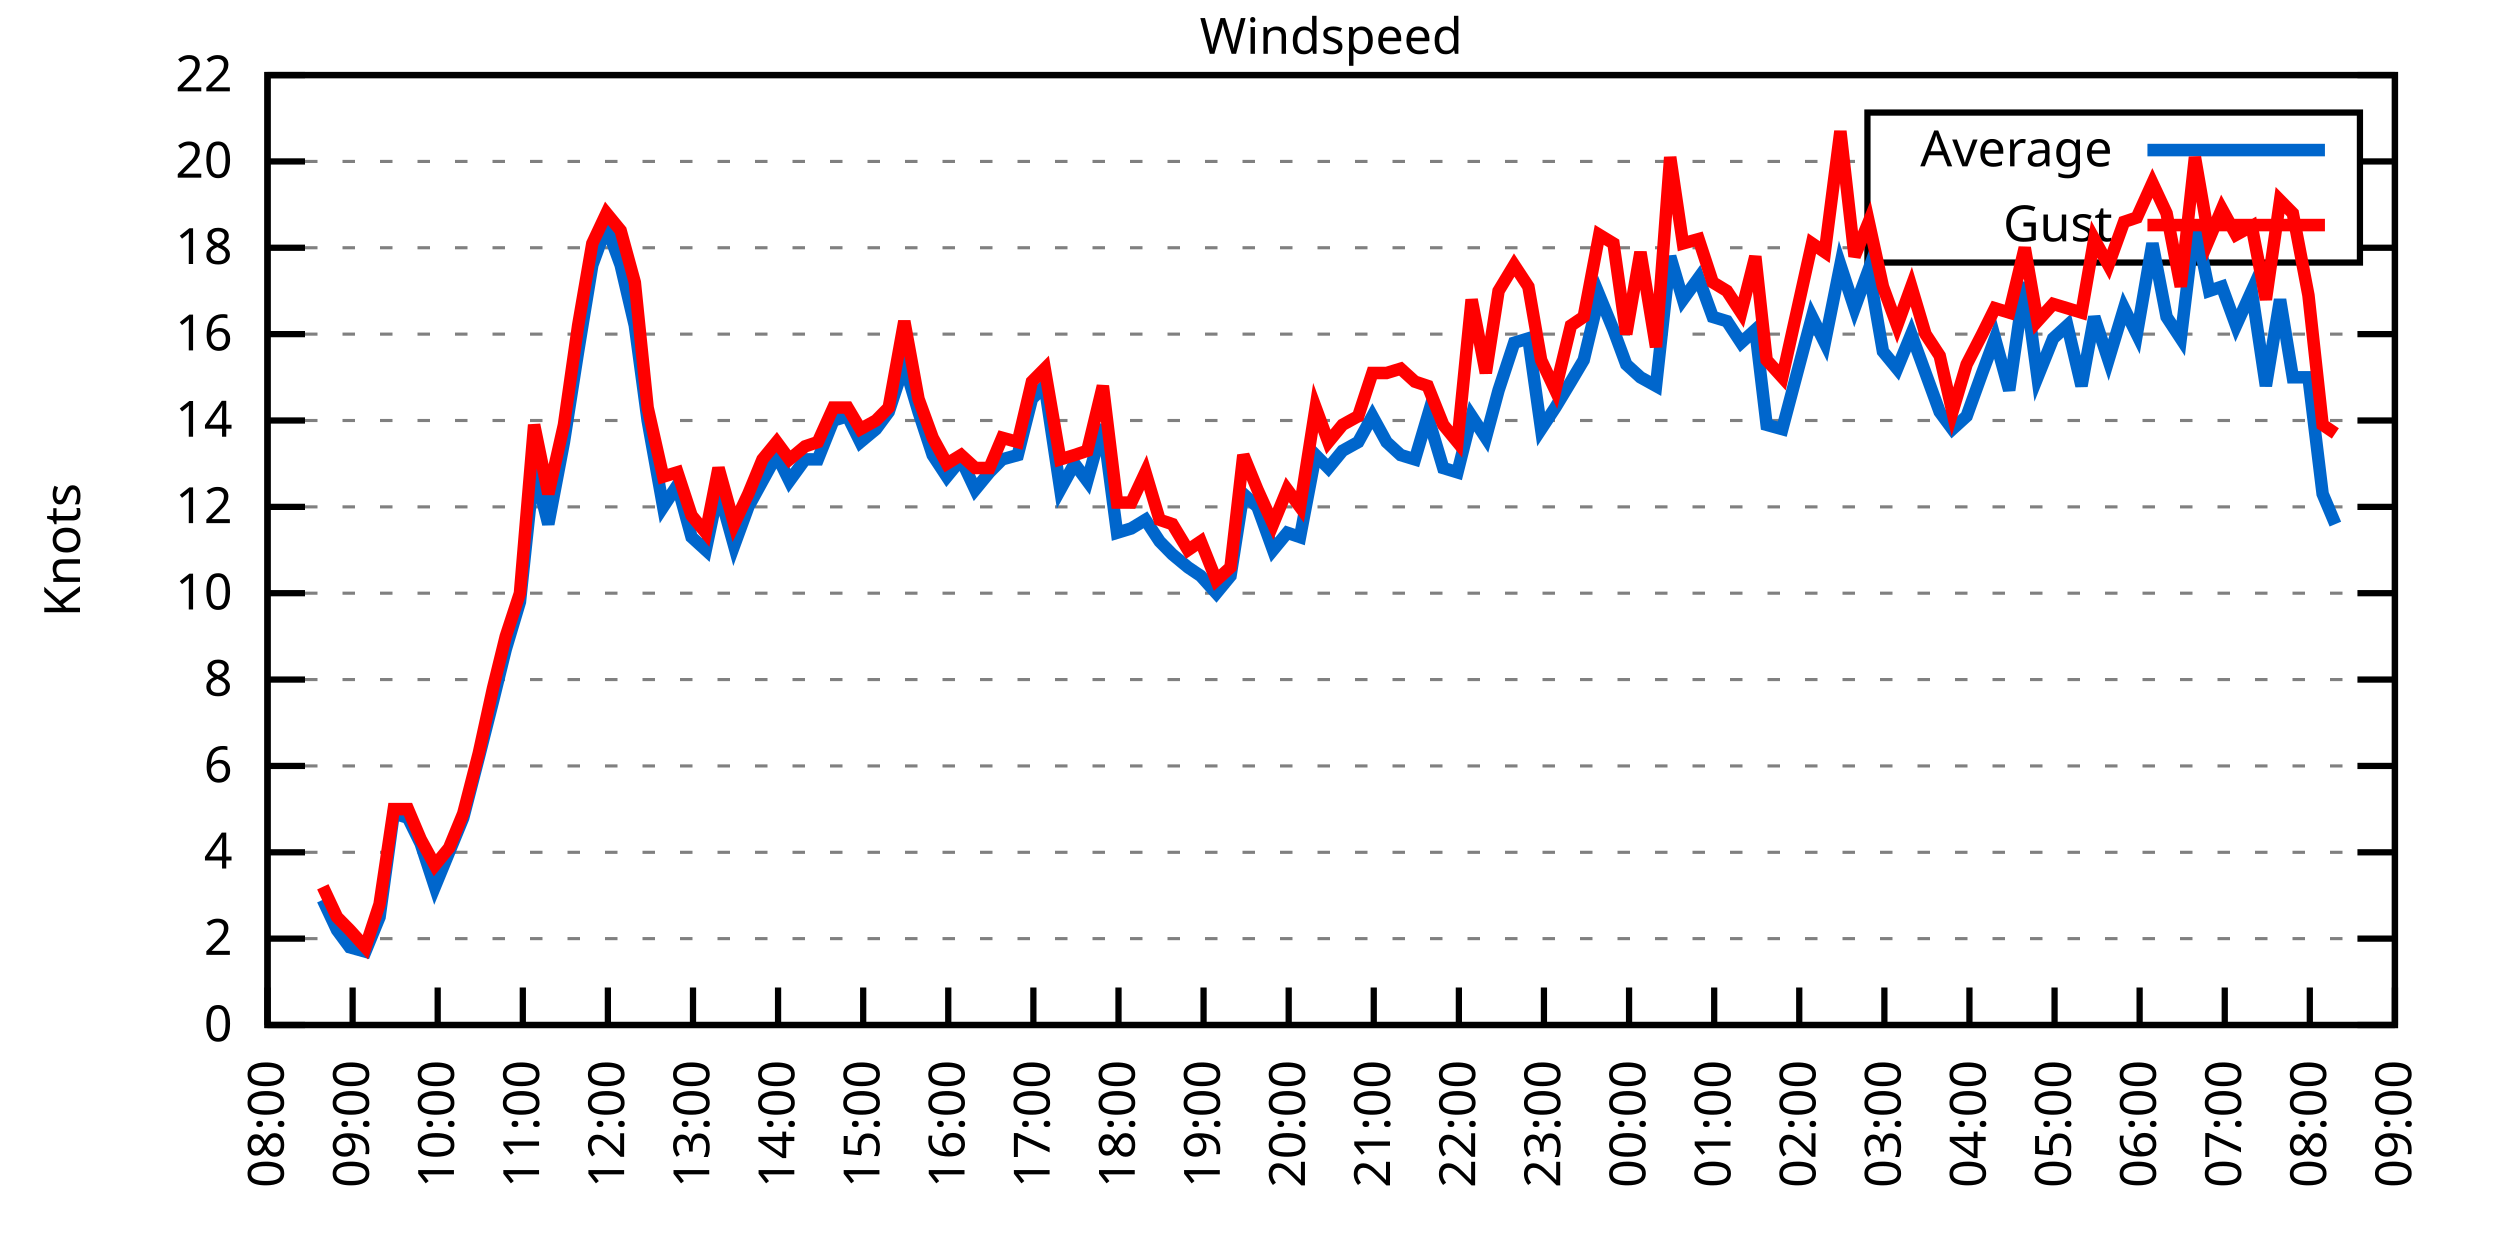
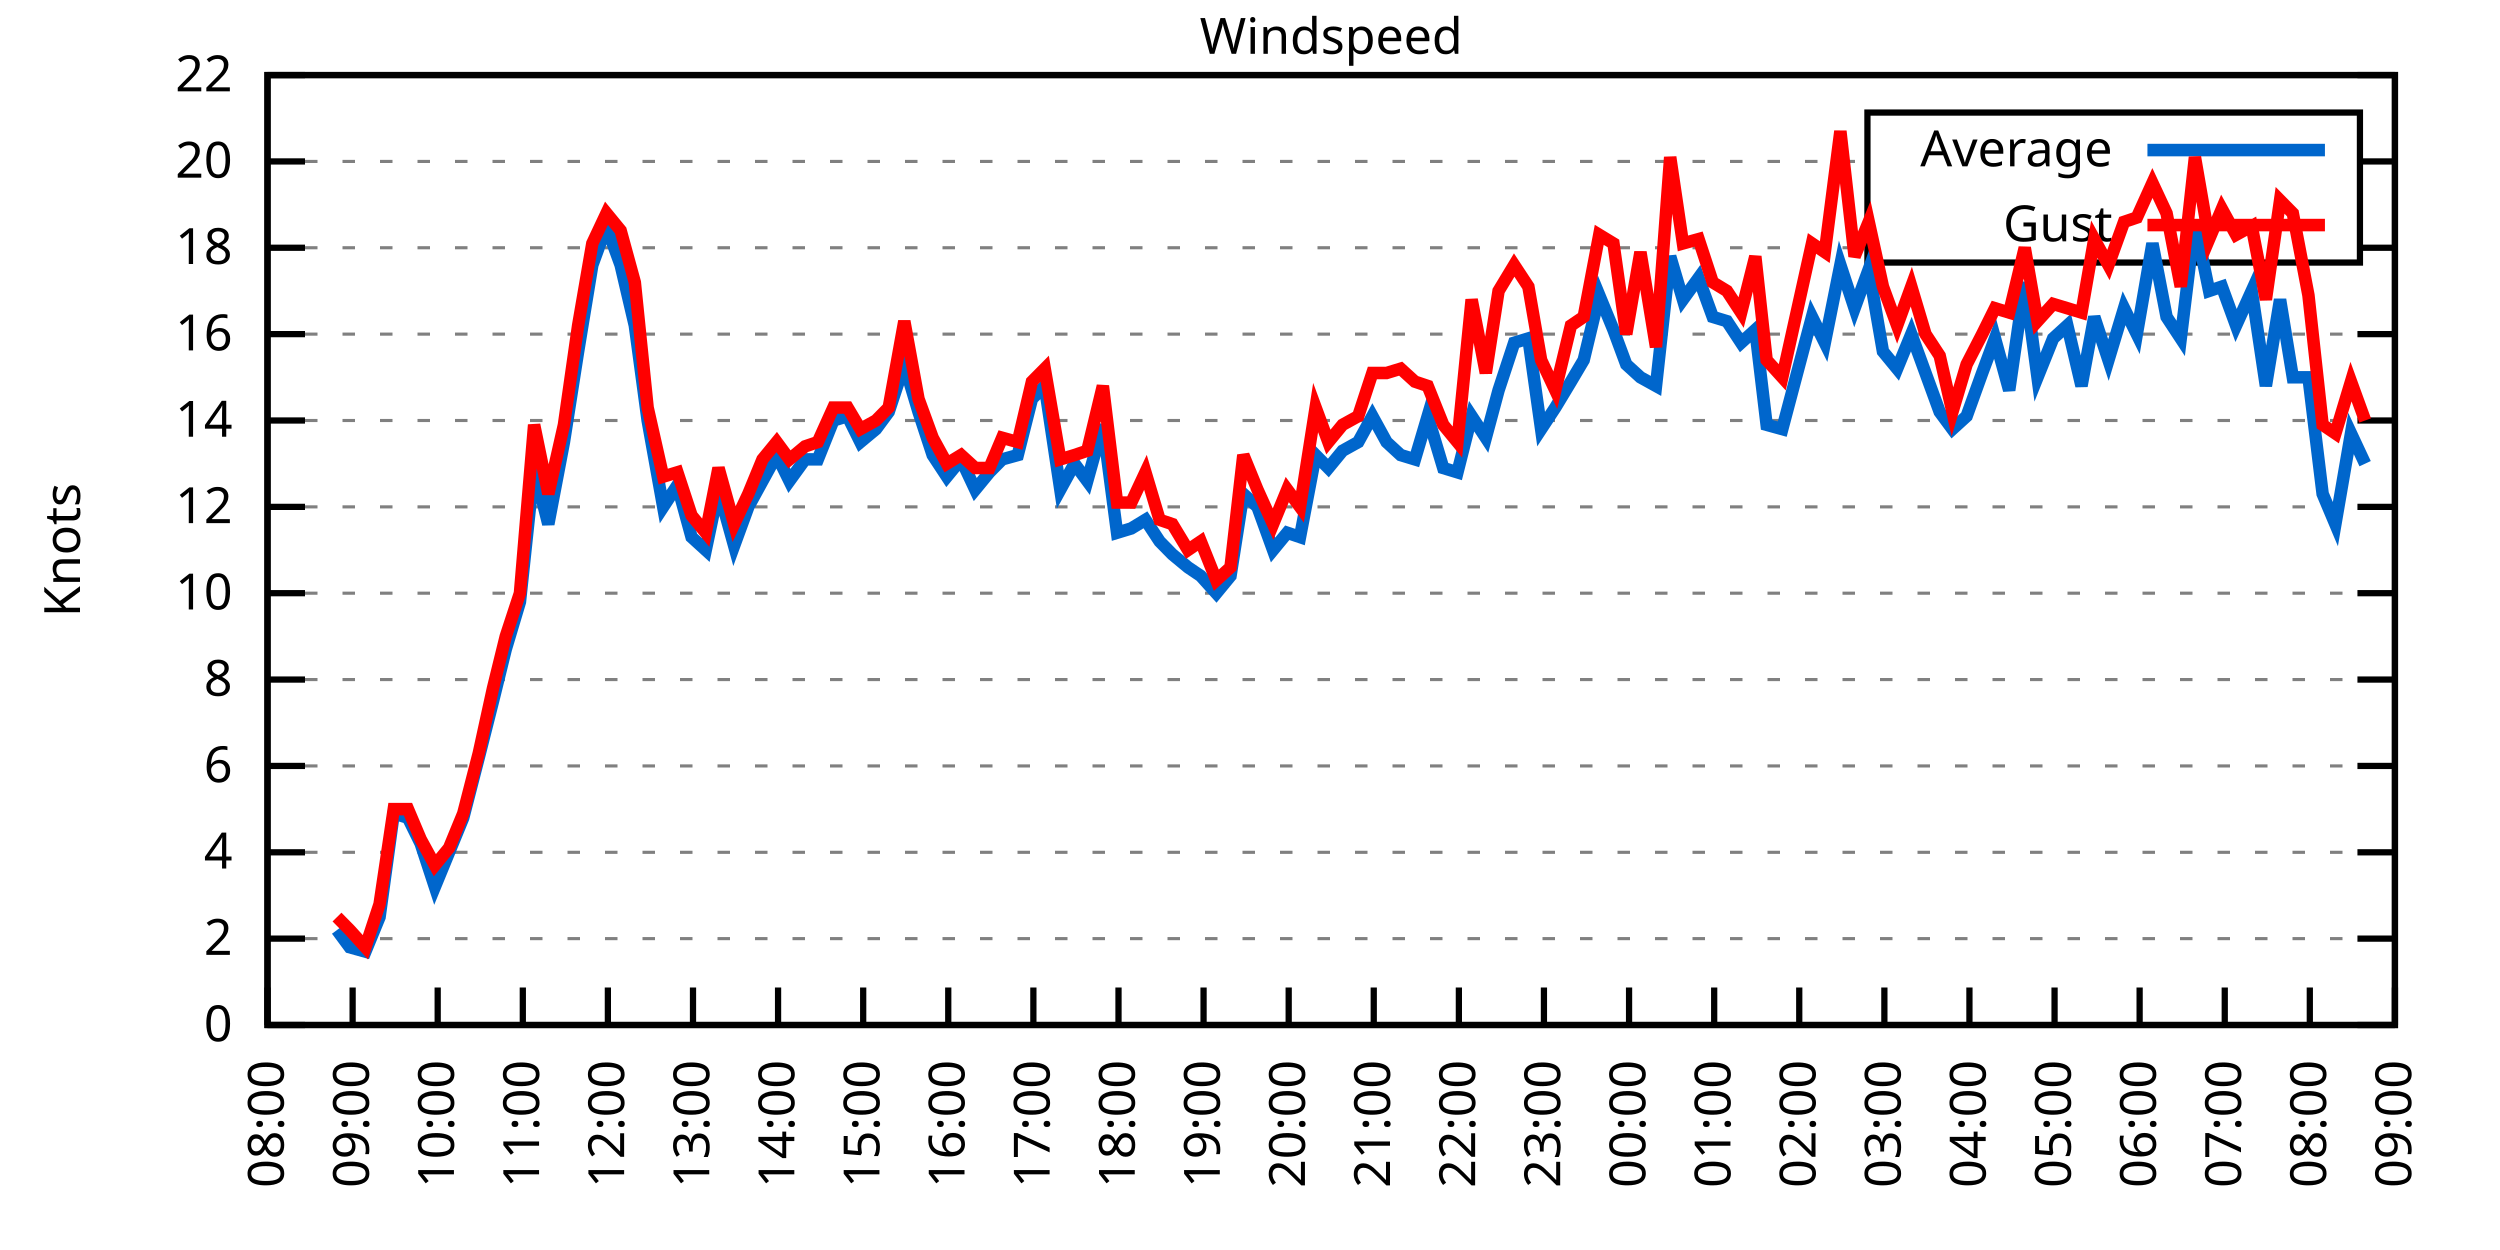
<svg xmlns="http://www.w3.org/2000/svg" xmlns:xlink="http://www.w3.org/1999/xlink" width="400" height="200" viewBox="0 0 400 200">
  <g id="gnuplot_canvas">
    <rect x="0" y="0" width="400" height="200" fill="none" />
    <defs>
      <circle id="gpDot" r="0.5" stroke-width="0.5" stroke="currentColor" />
      <path id="gpPt0" stroke-width="0.333" stroke="currentColor" d="M-1,0 h2 M0,-1 v2" />
      <path id="gpPt1" stroke-width="0.333" stroke="currentColor" d="M-1,-1 L1,1 M1,-1 L-1,1" />
      <path id="gpPt2" stroke-width="0.333" stroke="currentColor" d="M-1,0 L1,0 M0,-1 L0,1 M-1,-1 L1,1 M-1,1 L1,-1" />
      <rect id="gpPt3" stroke-width="0.333" stroke="currentColor" x="-1" y="-1" width="2" height="2" />
      <rect id="gpPt4" stroke-width="0.333" stroke="currentColor" fill="currentColor" x="-1" y="-1" width="2" height="2" />
      <circle id="gpPt5" stroke-width="0.333" stroke="currentColor" cx="0" cy="0" r="1" />
      <use xlink:href="#gpPt5" id="gpPt6" fill="currentColor" stroke="none" />
      <path id="gpPt7" stroke-width="0.333" stroke="currentColor" d="M0,-1.33 L-1.33,0.67 L1.33,0.67 z" />
      <use xlink:href="#gpPt7" id="gpPt8" fill="currentColor" stroke="none" />
      <use xlink:href="#gpPt7" id="gpPt9" stroke="currentColor" transform="rotate(180)" />
      <use xlink:href="#gpPt9" id="gpPt10" fill="currentColor" stroke="none" />
      <use xlink:href="#gpPt3" id="gpPt11" stroke="currentColor" transform="rotate(45)" />
      <use xlink:href="#gpPt11" id="gpPt12" fill="currentColor" stroke="none" />
      <path id="gpPt13" stroke-width="0.333" stroke="currentColor" d="M0,1.330 L1.265,0.411 L0.782,-1.067 L-0.782,-1.076 L-1.265,0.411 z" />
      <use xlink:href="#gpPt13" id="gpPt14" fill="currentColor" stroke="none" />
      <filter id="textbox" filterUnits="objectBoundingBox" x="0" y="0" height="1" width="1">
        <feFlood flood-color="white" flood-opacity="1" result="bgnd" />
        <feComposite in="SourceGraphic" in2="bgnd" operator="atop" />
      </filter>
      <filter id="greybox" filterUnits="objectBoundingBox" x="0" y="0" height="1" width="1">
        <feFlood flood-color="lightgrey" flood-opacity="1" result="grey" />
        <feComposite in="SourceGraphic" in2="grey" operator="atop" />
      </filter>
    </defs>
    <g fill="none" color="white" stroke="currentColor" stroke-width="1.00" stroke-linecap="butt" stroke-linejoin="miter">
</g>
    <g fill="none" color="black" stroke="currentColor" stroke-width="1.00" stroke-linecap="butt" stroke-linejoin="miter">
      <g stroke="none" shape-rendering="crispEdges">
        <polygon fill="rgb(255, 255, 255)" points="42.80,164.00 383.18,164.00 383.18,12.02 42.80,12.02 " />
      </g>
    </g>
    <g fill="none" color="black" stroke="currentColor" stroke-width="1.00" stroke-linecap="butt" stroke-linejoin="miter">
</g>
    <g fill="none" color="black" stroke="black" stroke-width="0.50" stroke-linecap="butt" stroke-linejoin="miter">
</g>
    <g fill="none" color="gray" stroke="currentColor" stroke-width="0.50" stroke-linecap="butt" stroke-linejoin="miter">
      <path stroke="gray" stroke-dasharray="2,4" class="gridline" d="M42.80,164.00 L383.19,164.00  " />
    </g>
    <g fill="none" color="gray" stroke="gray" stroke-width="1.00" stroke-linecap="butt" stroke-linejoin="miter">
</g>
    <g fill="none" color="black" stroke="currentColor" stroke-width="1.00" stroke-linecap="butt" stroke-linejoin="miter">
      <path stroke="black" d="M42.80,164.00 L48.80,164.00 M383.19,164.00 L377.19,164.00  " />
      <g transform="translate(37.20,166.60)" stroke="none" fill="black" font-family="Sans" font-size="8.00" text-anchor="end">
        <text>
          <tspan font-family="Sans"> 0</tspan>
        </text>
      </g>
    </g>
    <g fill="none" color="black" stroke="currentColor" stroke-width="1.00" stroke-linecap="butt" stroke-linejoin="miter">
</g>
    <g fill="none" color="black" stroke="black" stroke-width="0.50" stroke-linecap="butt" stroke-linejoin="miter">
</g>
    <g fill="none" color="gray" stroke="currentColor" stroke-width="0.50" stroke-linecap="butt" stroke-linejoin="miter">
      <path stroke="gray" stroke-dasharray="2,4" class="gridline" d="M42.80,150.18 L383.19,150.18  " />
    </g>
    <g fill="none" color="gray" stroke="gray" stroke-width="1.00" stroke-linecap="butt" stroke-linejoin="miter">
</g>
    <g fill="none" color="black" stroke="currentColor" stroke-width="1.00" stroke-linecap="butt" stroke-linejoin="miter">
      <path stroke="black" d="M42.80,150.18 L48.80,150.18 M383.19,150.18 L377.19,150.18  " />
      <g transform="translate(37.20,152.78)" stroke="none" fill="black" font-family="Sans" font-size="8.00" text-anchor="end">
        <text>
          <tspan font-family="Sans"> 2</tspan>
        </text>
      </g>
    </g>
    <g fill="none" color="black" stroke="currentColor" stroke-width="1.00" stroke-linecap="butt" stroke-linejoin="miter">
</g>
    <g fill="none" color="black" stroke="black" stroke-width="0.50" stroke-linecap="butt" stroke-linejoin="miter">
</g>
    <g fill="none" color="gray" stroke="currentColor" stroke-width="0.50" stroke-linecap="butt" stroke-linejoin="miter">
      <path stroke="gray" stroke-dasharray="2,4" class="gridline" d="M42.80,136.37 L383.19,136.37  " />
    </g>
    <g fill="none" color="gray" stroke="gray" stroke-width="1.00" stroke-linecap="butt" stroke-linejoin="miter">
</g>
    <g fill="none" color="black" stroke="currentColor" stroke-width="1.00" stroke-linecap="butt" stroke-linejoin="miter">
      <path stroke="black" d="M42.80,136.37 L48.80,136.37 M383.19,136.37 L377.19,136.37  " />
      <g transform="translate(37.20,138.97)" stroke="none" fill="black" font-family="Sans" font-size="8.00" text-anchor="end">
        <text>
          <tspan font-family="Sans"> 4</tspan>
        </text>
      </g>
    </g>
    <g fill="none" color="black" stroke="currentColor" stroke-width="1.00" stroke-linecap="butt" stroke-linejoin="miter">
</g>
    <g fill="none" color="black" stroke="black" stroke-width="0.50" stroke-linecap="butt" stroke-linejoin="miter">
</g>
    <g fill="none" color="gray" stroke="currentColor" stroke-width="0.50" stroke-linecap="butt" stroke-linejoin="miter">
      <path stroke="gray" stroke-dasharray="2,4" class="gridline" d="M42.80,122.55 L383.19,122.55  " />
    </g>
    <g fill="none" color="gray" stroke="gray" stroke-width="1.00" stroke-linecap="butt" stroke-linejoin="miter">
</g>
    <g fill="none" color="black" stroke="currentColor" stroke-width="1.00" stroke-linecap="butt" stroke-linejoin="miter">
      <path stroke="black" d="M42.80,122.55 L48.80,122.55 M383.19,122.55 L377.19,122.55  " />
      <g transform="translate(37.20,125.15)" stroke="none" fill="black" font-family="Sans" font-size="8.00" text-anchor="end">
        <text>
          <tspan font-family="Sans"> 6</tspan>
        </text>
      </g>
    </g>
    <g fill="none" color="black" stroke="currentColor" stroke-width="1.00" stroke-linecap="butt" stroke-linejoin="miter">
</g>
    <g fill="none" color="black" stroke="black" stroke-width="0.50" stroke-linecap="butt" stroke-linejoin="miter">
</g>
    <g fill="none" color="gray" stroke="currentColor" stroke-width="0.50" stroke-linecap="butt" stroke-linejoin="miter">
      <path stroke="gray" stroke-dasharray="2,4" class="gridline" d="M42.80,108.73 L383.19,108.73  " />
    </g>
    <g fill="none" color="gray" stroke="gray" stroke-width="1.00" stroke-linecap="butt" stroke-linejoin="miter">
</g>
    <g fill="none" color="black" stroke="currentColor" stroke-width="1.00" stroke-linecap="butt" stroke-linejoin="miter">
      <path stroke="black" d="M42.80,108.73 L48.80,108.73 M383.19,108.73 L377.19,108.73  " />
      <g transform="translate(37.20,111.33)" stroke="none" fill="black" font-family="Sans" font-size="8.00" text-anchor="end">
        <text>
          <tspan font-family="Sans"> 8</tspan>
        </text>
      </g>
    </g>
    <g fill="none" color="black" stroke="currentColor" stroke-width="1.00" stroke-linecap="butt" stroke-linejoin="miter">
</g>
    <g fill="none" color="black" stroke="black" stroke-width="0.50" stroke-linecap="butt" stroke-linejoin="miter">
</g>
    <g fill="none" color="gray" stroke="currentColor" stroke-width="0.50" stroke-linecap="butt" stroke-linejoin="miter">
      <path stroke="gray" stroke-dasharray="2,4" class="gridline" d="M42.80,94.91 L383.19,94.91  " />
    </g>
    <g fill="none" color="gray" stroke="gray" stroke-width="1.00" stroke-linecap="butt" stroke-linejoin="miter">
</g>
    <g fill="none" color="black" stroke="currentColor" stroke-width="1.00" stroke-linecap="butt" stroke-linejoin="miter">
      <path stroke="black" d="M42.80,94.91 L48.80,94.91 M383.19,94.91 L377.19,94.91  " />
      <g transform="translate(37.20,97.51)" stroke="none" fill="black" font-family="Sans" font-size="8.00" text-anchor="end">
        <text>
          <tspan font-family="Sans"> 10</tspan>
        </text>
      </g>
    </g>
    <g fill="none" color="black" stroke="currentColor" stroke-width="1.00" stroke-linecap="butt" stroke-linejoin="miter">
</g>
    <g fill="none" color="black" stroke="black" stroke-width="0.50" stroke-linecap="butt" stroke-linejoin="miter">
</g>
    <g fill="none" color="gray" stroke="currentColor" stroke-width="0.50" stroke-linecap="butt" stroke-linejoin="miter">
      <path stroke="gray" stroke-dasharray="2,4" class="gridline" d="M42.80,81.10 L383.19,81.10  " />
    </g>
    <g fill="none" color="gray" stroke="gray" stroke-width="1.00" stroke-linecap="butt" stroke-linejoin="miter">
</g>
    <g fill="none" color="black" stroke="currentColor" stroke-width="1.00" stroke-linecap="butt" stroke-linejoin="miter">
      <path stroke="black" d="M42.80,81.10 L48.80,81.10 M383.19,81.10 L377.19,81.10  " />
      <g transform="translate(37.20,83.70)" stroke="none" fill="black" font-family="Sans" font-size="8.00" text-anchor="end">
        <text>
          <tspan font-family="Sans"> 12</tspan>
        </text>
      </g>
    </g>
    <g fill="none" color="black" stroke="currentColor" stroke-width="1.00" stroke-linecap="butt" stroke-linejoin="miter">
</g>
    <g fill="none" color="black" stroke="black" stroke-width="0.50" stroke-linecap="butt" stroke-linejoin="miter">
</g>
    <g fill="none" color="gray" stroke="currentColor" stroke-width="0.50" stroke-linecap="butt" stroke-linejoin="miter">
      <path stroke="gray" stroke-dasharray="2,4" class="gridline" d="M42.80,67.28 L383.19,67.28  " />
    </g>
    <g fill="none" color="gray" stroke="gray" stroke-width="1.00" stroke-linecap="butt" stroke-linejoin="miter">
</g>
    <g fill="none" color="black" stroke="currentColor" stroke-width="1.00" stroke-linecap="butt" stroke-linejoin="miter">
      <path stroke="black" d="M42.80,67.28 L48.80,67.28 M383.19,67.28 L377.19,67.28  " />
      <g transform="translate(37.20,69.88)" stroke="none" fill="black" font-family="Sans" font-size="8.00" text-anchor="end">
        <text>
          <tspan font-family="Sans"> 14</tspan>
        </text>
      </g>
    </g>
    <g fill="none" color="black" stroke="currentColor" stroke-width="1.00" stroke-linecap="butt" stroke-linejoin="miter">
</g>
    <g fill="none" color="black" stroke="black" stroke-width="0.50" stroke-linecap="butt" stroke-linejoin="miter">
</g>
    <g fill="none" color="gray" stroke="currentColor" stroke-width="0.50" stroke-linecap="butt" stroke-linejoin="miter">
      <path stroke="gray" stroke-dasharray="2,4" class="gridline" d="M42.80,53.46 L383.19,53.46  " />
    </g>
    <g fill="none" color="gray" stroke="gray" stroke-width="1.00" stroke-linecap="butt" stroke-linejoin="miter">
</g>
    <g fill="none" color="black" stroke="currentColor" stroke-width="1.00" stroke-linecap="butt" stroke-linejoin="miter">
      <path stroke="black" d="M42.80,53.46 L48.80,53.46 M383.19,53.46 L377.19,53.46  " />
      <g transform="translate(37.20,56.06)" stroke="none" fill="black" font-family="Sans" font-size="8.00" text-anchor="end">
        <text>
          <tspan font-family="Sans"> 16</tspan>
        </text>
      </g>
    </g>
    <g fill="none" color="black" stroke="currentColor" stroke-width="1.00" stroke-linecap="butt" stroke-linejoin="miter">
</g>
    <g fill="none" color="black" stroke="black" stroke-width="0.50" stroke-linecap="butt" stroke-linejoin="miter">
</g>
    <g fill="none" color="gray" stroke="currentColor" stroke-width="0.50" stroke-linecap="butt" stroke-linejoin="miter">
      <path stroke="gray" stroke-dasharray="2,4" class="gridline" d="M42.80,39.64 L298.79,39.64 M377.59,39.64 L383.19,39.64  " />
    </g>
    <g fill="none" color="gray" stroke="gray" stroke-width="1.00" stroke-linecap="butt" stroke-linejoin="miter">
</g>
    <g fill="none" color="black" stroke="currentColor" stroke-width="1.00" stroke-linecap="butt" stroke-linejoin="miter">
      <path stroke="black" d="M42.80,39.64 L48.80,39.64 M383.19,39.64 L377.19,39.64  " />
      <g transform="translate(37.20,42.24)" stroke="none" fill="black" font-family="Sans" font-size="8.00" text-anchor="end">
        <text>
          <tspan font-family="Sans"> 18</tspan>
        </text>
      </g>
    </g>
    <g fill="none" color="black" stroke="currentColor" stroke-width="1.00" stroke-linecap="butt" stroke-linejoin="miter">
</g>
    <g fill="none" color="black" stroke="black" stroke-width="0.50" stroke-linecap="butt" stroke-linejoin="miter">
</g>
    <g fill="none" color="gray" stroke="currentColor" stroke-width="0.50" stroke-linecap="butt" stroke-linejoin="miter">
      <path stroke="gray" stroke-dasharray="2,4" class="gridline" d="M42.80,25.83 L298.79,25.83 M377.59,25.83 L383.19,25.83  " />
    </g>
    <g fill="none" color="gray" stroke="gray" stroke-width="1.00" stroke-linecap="butt" stroke-linejoin="miter">
</g>
    <g fill="none" color="black" stroke="currentColor" stroke-width="1.00" stroke-linecap="butt" stroke-linejoin="miter">
      <path stroke="black" d="M42.80,25.83 L48.80,25.83 M383.19,25.83 L377.19,25.83  " />
      <g transform="translate(37.20,28.43)" stroke="none" fill="black" font-family="Sans" font-size="8.00" text-anchor="end">
        <text>
          <tspan font-family="Sans"> 20</tspan>
        </text>
      </g>
    </g>
    <g fill="none" color="black" stroke="currentColor" stroke-width="1.00" stroke-linecap="butt" stroke-linejoin="miter">
</g>
    <g fill="none" color="black" stroke="black" stroke-width="0.50" stroke-linecap="butt" stroke-linejoin="miter">
</g>
    <g fill="none" color="gray" stroke="currentColor" stroke-width="0.50" stroke-linecap="butt" stroke-linejoin="miter">
      <path stroke="gray" stroke-dasharray="2,4" class="gridline" d="M42.80,12.01 L383.19,12.01  " />
    </g>
    <g fill="none" color="gray" stroke="gray" stroke-width="1.00" stroke-linecap="butt" stroke-linejoin="miter">
</g>
    <g fill="none" color="black" stroke="currentColor" stroke-width="1.00" stroke-linecap="butt" stroke-linejoin="miter">
      <path stroke="black" d="M42.80,12.01 L48.80,12.01 M383.19,12.01 L377.19,12.01  " />
      <g transform="translate(37.20,14.61)" stroke="none" fill="black" font-family="Sans" font-size="8.00" text-anchor="end">
        <text>
          <tspan font-family="Sans"> 22</tspan>
        </text>
      </g>
    </g>
    <g fill="none" color="black" stroke="currentColor" stroke-width="1.00" stroke-linecap="butt" stroke-linejoin="miter">
      <path stroke="black" d="M42.80,164.00 L42.80,158.00  " />
      <g transform="translate(45.40,169.60) rotate(270.00)" stroke="none" fill="black" font-family="Sans" font-size="8.00" text-anchor="end">
        <text>
          <tspan font-family="Sans">08:00</tspan>
        </text>
      </g>
    </g>
    <g fill="none" color="black" stroke="currentColor" stroke-width="1.00" stroke-linecap="butt" stroke-linejoin="miter">
      <path stroke="black" d="M56.42,164.00 L56.42,158.00  " />
      <g transform="translate(59.02,169.60) rotate(270.00)" stroke="none" fill="black" font-family="Sans" font-size="8.00" text-anchor="end">
        <text>
          <tspan font-family="Sans">09:00</tspan>
        </text>
      </g>
    </g>
    <g fill="none" color="black" stroke="currentColor" stroke-width="1.00" stroke-linecap="butt" stroke-linejoin="miter">
      <path stroke="black" d="M70.03,164.00 L70.03,158.00  " />
      <g transform="translate(72.63,169.60) rotate(270.00)" stroke="none" fill="black" font-family="Sans" font-size="8.00" text-anchor="end">
        <text>
          <tspan font-family="Sans">10:00</tspan>
        </text>
      </g>
    </g>
    <g fill="none" color="black" stroke="currentColor" stroke-width="1.00" stroke-linecap="butt" stroke-linejoin="miter">
      <path stroke="black" d="M83.65,164.00 L83.65,158.00  " />
      <g transform="translate(86.25,169.60) rotate(270.00)" stroke="none" fill="black" font-family="Sans" font-size="8.00" text-anchor="end">
        <text>
          <tspan font-family="Sans">11:00</tspan>
        </text>
      </g>
    </g>
    <g fill="none" color="black" stroke="currentColor" stroke-width="1.00" stroke-linecap="butt" stroke-linejoin="miter">
      <path stroke="black" d="M97.26,164.00 L97.26,158.00  " />
      <g transform="translate(99.86,169.60) rotate(270.00)" stroke="none" fill="black" font-family="Sans" font-size="8.00" text-anchor="end">
        <text>
          <tspan font-family="Sans">12:00</tspan>
        </text>
      </g>
    </g>
    <g fill="none" color="black" stroke="currentColor" stroke-width="1.00" stroke-linecap="butt" stroke-linejoin="miter">
      <path stroke="black" d="M110.88,164.00 L110.88,158.00  " />
      <g transform="translate(113.48,169.60) rotate(270.00)" stroke="none" fill="black" font-family="Sans" font-size="8.00" text-anchor="end">
        <text>
          <tspan font-family="Sans">13:00</tspan>
        </text>
      </g>
    </g>
    <g fill="none" color="black" stroke="currentColor" stroke-width="1.00" stroke-linecap="butt" stroke-linejoin="miter">
      <path stroke="black" d="M124.49,164.00 L124.49,158.00  " />
      <g transform="translate(127.09,169.60) rotate(270.00)" stroke="none" fill="black" font-family="Sans" font-size="8.00" text-anchor="end">
        <text>
          <tspan font-family="Sans">14:00</tspan>
        </text>
      </g>
    </g>
    <g fill="none" color="black" stroke="currentColor" stroke-width="1.00" stroke-linecap="butt" stroke-linejoin="miter">
      <path stroke="black" d="M138.11,164.00 L138.11,158.00  " />
      <g transform="translate(140.71,169.60) rotate(270.00)" stroke="none" fill="black" font-family="Sans" font-size="8.00" text-anchor="end">
        <text>
          <tspan font-family="Sans">15:00</tspan>
        </text>
      </g>
    </g>
    <g fill="none" color="black" stroke="currentColor" stroke-width="1.00" stroke-linecap="butt" stroke-linejoin="miter">
      <path stroke="black" d="M151.72,164.00 L151.72,158.00  " />
      <g transform="translate(154.32,169.60) rotate(270.00)" stroke="none" fill="black" font-family="Sans" font-size="8.00" text-anchor="end">
        <text>
          <tspan font-family="Sans">16:00</tspan>
        </text>
      </g>
    </g>
    <g fill="none" color="black" stroke="currentColor" stroke-width="1.00" stroke-linecap="butt" stroke-linejoin="miter">
      <path stroke="black" d="M165.34,164.00 L165.34,158.00  " />
      <g transform="translate(167.94,169.60) rotate(270.00)" stroke="none" fill="black" font-family="Sans" font-size="8.00" text-anchor="end">
        <text>
          <tspan font-family="Sans">17:00</tspan>
        </text>
      </g>
    </g>
    <g fill="none" color="black" stroke="currentColor" stroke-width="1.00" stroke-linecap="butt" stroke-linejoin="miter">
      <path stroke="black" d="M178.96,164.00 L178.96,158.00  " />
      <g transform="translate(181.56,169.60) rotate(270.00)" stroke="none" fill="black" font-family="Sans" font-size="8.00" text-anchor="end">
        <text>
          <tspan font-family="Sans">18:00</tspan>
        </text>
      </g>
    </g>
    <g fill="none" color="black" stroke="currentColor" stroke-width="1.00" stroke-linecap="butt" stroke-linejoin="miter">
      <path stroke="black" d="M192.57,164.00 L192.57,158.00  " />
      <g transform="translate(195.17,169.60) rotate(270.00)" stroke="none" fill="black" font-family="Sans" font-size="8.00" text-anchor="end">
        <text>
          <tspan font-family="Sans">19:00</tspan>
        </text>
      </g>
    </g>
    <g fill="none" color="black" stroke="currentColor" stroke-width="1.00" stroke-linecap="butt" stroke-linejoin="miter">
      <path stroke="black" d="M206.19,164.00 L206.19,158.00  " />
      <g transform="translate(208.79,169.60) rotate(270.00)" stroke="none" fill="black" font-family="Sans" font-size="8.00" text-anchor="end">
        <text>
          <tspan font-family="Sans">20:00</tspan>
        </text>
      </g>
    </g>
    <g fill="none" color="black" stroke="currentColor" stroke-width="1.00" stroke-linecap="butt" stroke-linejoin="miter">
      <path stroke="black" d="M219.80,164.00 L219.80,158.00  " />
      <g transform="translate(222.40,169.60) rotate(270.00)" stroke="none" fill="black" font-family="Sans" font-size="8.00" text-anchor="end">
        <text>
          <tspan font-family="Sans">21:00</tspan>
        </text>
      </g>
    </g>
    <g fill="none" color="black" stroke="currentColor" stroke-width="1.00" stroke-linecap="butt" stroke-linejoin="miter">
      <path stroke="black" d="M233.42,164.00 L233.42,158.00  " />
      <g transform="translate(236.02,169.60) rotate(270.00)" stroke="none" fill="black" font-family="Sans" font-size="8.00" text-anchor="end">
        <text>
          <tspan font-family="Sans">22:00</tspan>
        </text>
      </g>
    </g>
    <g fill="none" color="black" stroke="currentColor" stroke-width="1.00" stroke-linecap="butt" stroke-linejoin="miter">
      <path stroke="black" d="M247.03,164.00 L247.03,158.00  " />
      <g transform="translate(249.63,169.60) rotate(270.00)" stroke="none" fill="black" font-family="Sans" font-size="8.00" text-anchor="end">
        <text>
          <tspan font-family="Sans">23:00</tspan>
        </text>
      </g>
    </g>
    <g fill="none" color="black" stroke="currentColor" stroke-width="1.00" stroke-linecap="butt" stroke-linejoin="miter">
      <path stroke="black" d="M260.65,164.00 L260.65,158.00  " />
      <g transform="translate(263.25,169.60) rotate(270.00)" stroke="none" fill="black" font-family="Sans" font-size="8.00" text-anchor="end">
        <text>
          <tspan font-family="Sans">00:00</tspan>
        </text>
      </g>
    </g>
    <g fill="none" color="black" stroke="currentColor" stroke-width="1.00" stroke-linecap="butt" stroke-linejoin="miter">
      <path stroke="black" d="M274.27,164.00 L274.27,158.00  " />
      <g transform="translate(276.87,169.60) rotate(270.00)" stroke="none" fill="black" font-family="Sans" font-size="8.00" text-anchor="end">
        <text>
          <tspan font-family="Sans">01:00</tspan>
        </text>
      </g>
    </g>
    <g fill="none" color="black" stroke="currentColor" stroke-width="1.00" stroke-linecap="butt" stroke-linejoin="miter">
      <path stroke="black" d="M287.88,164.00 L287.88,158.00  " />
      <g transform="translate(290.48,169.60) rotate(270.00)" stroke="none" fill="black" font-family="Sans" font-size="8.00" text-anchor="end">
        <text>
          <tspan font-family="Sans">02:00</tspan>
        </text>
      </g>
    </g>
    <g fill="none" color="black" stroke="currentColor" stroke-width="1.00" stroke-linecap="butt" stroke-linejoin="miter">
      <path stroke="black" d="M301.50,164.00 L301.50,158.00  " />
      <g transform="translate(304.10,169.60) rotate(270.00)" stroke="none" fill="black" font-family="Sans" font-size="8.00" text-anchor="end">
        <text>
          <tspan font-family="Sans">03:00</tspan>
        </text>
      </g>
    </g>
    <g fill="none" color="black" stroke="currentColor" stroke-width="1.00" stroke-linecap="butt" stroke-linejoin="miter">
      <path stroke="black" d="M315.11,164.00 L315.11,158.00  " />
      <g transform="translate(317.71,169.60) rotate(270.00)" stroke="none" fill="black" font-family="Sans" font-size="8.00" text-anchor="end">
        <text>
          <tspan font-family="Sans">04:00</tspan>
        </text>
      </g>
    </g>
    <g fill="none" color="black" stroke="currentColor" stroke-width="1.00" stroke-linecap="butt" stroke-linejoin="miter">
      <path stroke="black" d="M328.73,164.00 L328.73,158.00  " />
      <g transform="translate(331.33,169.60) rotate(270.00)" stroke="none" fill="black" font-family="Sans" font-size="8.00" text-anchor="end">
        <text>
          <tspan font-family="Sans">05:00</tspan>
        </text>
      </g>
    </g>
    <g fill="none" color="black" stroke="currentColor" stroke-width="1.00" stroke-linecap="butt" stroke-linejoin="miter">
      <path stroke="black" d="M342.34,164.00 L342.34,158.00  " />
      <g transform="translate(344.94,169.60) rotate(270.00)" stroke="none" fill="black" font-family="Sans" font-size="8.00" text-anchor="end">
        <text>
          <tspan font-family="Sans">06:00</tspan>
        </text>
      </g>
    </g>
    <g fill="none" color="black" stroke="currentColor" stroke-width="1.00" stroke-linecap="butt" stroke-linejoin="miter">
      <path stroke="black" d="M355.96,164.00 L355.96,158.00  " />
      <g transform="translate(358.56,169.60) rotate(270.00)" stroke="none" fill="black" font-family="Sans" font-size="8.00" text-anchor="end">
        <text>
          <tspan font-family="Sans">07:00</tspan>
        </text>
      </g>
    </g>
    <g fill="none" color="black" stroke="currentColor" stroke-width="1.00" stroke-linecap="butt" stroke-linejoin="miter">
      <path stroke="black" d="M369.57,164.00 L369.57,158.00  " />
      <g transform="translate(372.17,169.60) rotate(270.00)" stroke="none" fill="black" font-family="Sans" font-size="8.00" text-anchor="end">
        <text>
          <tspan font-family="Sans">08:00</tspan>
        </text>
      </g>
    </g>
    <g fill="none" color="black" stroke="currentColor" stroke-width="1.00" stroke-linecap="butt" stroke-linejoin="miter">
      <path stroke="black" d="M383.19,164.00 L383.19,158.00  " />
      <g transform="translate(385.79,169.60) rotate(270.00)" stroke="none" fill="black" font-family="Sans" font-size="8.00" text-anchor="end">
        <text>
          <tspan font-family="Sans">09:00</tspan>
        </text>
      </g>
    </g>
    <g fill="none" color="black" stroke="currentColor" stroke-width="1.00" stroke-linecap="butt" stroke-linejoin="miter">
</g>
    <g fill="none" color="black" stroke="currentColor" stroke-width="1.00" stroke-linecap="butt" stroke-linejoin="miter">
      <path stroke="black" d="M42.80,12.01 L42.80,164.00 L383.19,164.00 L383.19,12.01 L42.80,12.01 Z  " />
    </g>
    <g fill="none" color="black" stroke="currentColor" stroke-width="1.00" stroke-linecap="butt" stroke-linejoin="miter">
</g>
    <g fill="none" color="black" stroke="currentColor" stroke-width="1.00" stroke-linecap="butt" stroke-linejoin="miter">
      <path stroke="black" d="M298.79,42.01 L298.79,18.01 L377.59,18.01 L377.59,42.01 L298.79,42.01 Z  " />
    </g>
    <g id="Windspeed_plot_1">
      <g fill="none" color="white" stroke="black" stroke-width="2.00" stroke-linecap="butt" stroke-linejoin="miter">
</g>
      <g fill="none" color="black" stroke="currentColor" stroke-width="2.00" stroke-linecap="butt" stroke-linejoin="miter">
        <g transform="translate(337.99,26.61)" stroke="none" fill="black" font-family="Sans" font-size="8.00" text-anchor="end">
          <text>
            <tspan font-family="Sans">Average</tspan>
          </text>
        </g>
      </g>
      <g fill="none" color="black" stroke="currentColor" stroke-width="2.00" stroke-linecap="butt" stroke-linejoin="miter">
-         <path stroke="rgb(  0, 102, 204)" d="M343.59,24.01 L371.99,24.01 M51.65,143.96 L53.92,148.80 L55.96,151.56 L58.46,152.26 L60.73,146.73 L63.00,130.15   L65.27,130.84 L67.31,134.98 L69.58,141.89 L71.85,136.37 L74.12,130.84 L76.61,121.17 L78.88,112.19 L80.92,103.89   L83.19,96.30 L85.46,74.88 L87.73,83.86 L90.23,70.73 L92.50,56.23 L94.77,42.41 L97.04,36.19 L99.30,42.41   L101.57,52.08 L103.62,67.28 L106.11,81.10 L108.38,77.64 L110.65,85.93 L112.92,88.00 L114.96,78.33 L117.46,87.31   L119.73,81.10 L122.00,76.95 L124.27,72.81 L126.31,76.95 L128.81,73.50 L130.85,73.50 L133.34,67.28 L135.61,66.59   L137.66,70.73 L140.15,68.66 L142.19,65.90 L144.69,58.30 L146.96,65.90 L149.23,72.81 L151.50,76.26 L153.77,73.50   L156.04,78.33 L158.31,75.57 L160.35,73.50 L162.84,72.81 L165.11,63.82 L167.16,61.75 L169.65,78.33 L171.92,74.19   L173.96,76.95 L176.46,67.97 L178.73,85.24 L181.00,84.55 L183.27,83.17 L185.54,86.62 L187.58,88.70 L190.08,90.77   L192.12,92.15 L194.61,94.91 L196.88,92.15 L198.93,79.02 L201.19,81.10 L203.69,88.00 L205.96,85.24 L208.00,85.93   L210.50,72.81 L212.54,74.88 L214.81,72.12 L217.31,70.73 L219.58,66.59 L221.85,70.73 L224.11,72.81 L226.38,73.50   L228.43,66.59 L230.92,74.88 L233.19,75.57 L235.46,66.59 L237.73,70.04 L239.77,62.44 L242.27,54.84 L244.54,54.15   L246.58,68.66 L248.85,65.21 L251.35,61.06 L253.39,57.61 L255.88,47.24 L258.15,52.77 L260.20,58.30 L262.47,60.37   L264.96,61.75 L267.23,41.03 L269.27,47.93 L271.77,44.48 L274.04,50.70 L276.31,51.39 L278.58,54.84 L280.85,52.77   L282.66,67.97 L285.16,68.66 L289.92,50.70 L291.97,54.84 L294.46,42.41 L296.73,49.32 L299.00,43.10 L301.27,56.23   L303.54,58.99 L305.81,53.46 L308.08,59.68 L310.35,65.90 L312.39,68.66 L314.66,66.59 L317.15,59.68 L319.20,54.15   L321.47,62.44 L323.96,45.17 L326.00,60.37 L328.50,54.15 L330.77,52.08 L333.04,61.75 L335.08,50.70 L337.35,57.61   L339.85,49.32 L341.89,53.46 L344.39,38.95 L346.65,50.70 L348.92,54.15 L351.19,35.50 L353.46,46.55 L355.50,45.86   L357.77,52.08 L360.27,46.55 L362.54,61.75 L364.81,47.93 L366.85,60.37 L369.35,60.37 L371.62,79.02 L373.66,83.86    " />
+         <path stroke="rgb(  0, 102, 204)" d="M343.59,24.01 L371.99,24.01 M53.92,148.80 L55.96,151.56 L58.46,152.26 L60.73,146.73 L63.00,130.15 L65.27,130.84   L67.31,134.98 L69.58,141.89 L71.85,136.37 L74.12,130.84 L76.61,121.17 L78.88,112.19 L80.92,103.89 L83.19,96.30   L85.46,74.88 L87.73,83.86 L90.23,70.73 L92.50,56.23 L94.77,42.41 L97.04,36.19 L99.30,42.41 L101.57,52.08   L103.62,67.28 L106.11,81.10 L108.38,77.64 L110.65,85.93 L112.92,88.00 L114.96,78.33 L117.46,87.31 L119.73,81.10   L122.00,76.95 L124.27,72.81 L126.31,76.95 L128.81,73.50 L130.85,73.50 L133.34,67.28 L135.61,66.59 L137.66,70.73   L140.15,68.66 L142.19,65.90 L144.69,58.30 L146.96,65.90 L149.23,72.81 L151.50,76.26 L153.77,73.50 L156.04,78.33   L158.31,75.57 L160.35,73.50 L162.84,72.81 L165.11,63.82 L167.16,61.75 L169.65,78.33 L171.92,74.19 L173.96,76.95   L176.46,67.97 L178.73,85.24 L181.00,84.55 L183.27,83.17 L185.54,86.62 L187.58,88.70 L190.08,90.77 L192.12,92.15   L194.61,94.91 L196.88,92.15 L198.93,79.02 L201.19,81.10 L203.69,88.00 L205.96,85.24 L208.00,85.93 L210.50,72.81   L212.54,74.88 L214.81,72.12 L217.31,70.73 L219.58,66.59 L221.85,70.73 L224.11,72.81 L226.38,73.50 L228.43,66.59   L230.92,74.88 L233.19,75.57 L235.46,66.59 L237.73,70.04 L239.77,62.44 L242.27,54.84 L244.54,54.15 L246.58,68.66   L248.85,65.21 L251.35,61.06 L253.39,57.61 L255.88,47.24 L258.15,52.77 L260.20,58.30 L262.47,60.37 L264.96,61.75   L267.23,41.03 L269.27,47.93 L271.77,44.48 L274.04,50.70 L276.31,51.39 L278.58,54.84 L280.85,52.77 L282.66,67.97   L285.16,68.66 L289.92,50.70 L291.97,54.84 L294.46,42.41 L296.73,49.32 L299.00,43.10 L301.27,56.23 L303.54,58.99   L305.81,53.46 L308.08,59.68 L310.35,65.90 L312.39,68.66 L314.66,66.59 L317.15,59.68 L319.20,54.15 L321.47,62.44   L323.96,45.17 L326.00,60.37 L328.50,54.15 L330.77,52.08 L333.04,61.75 L335.08,50.70 L337.35,57.61 L339.85,49.32   L341.89,53.46 L344.39,38.95 L346.65,50.70 L348.92,54.15 L351.19,35.50 L353.46,46.55 L355.50,45.86 L357.77,52.08   L360.27,46.55 L362.54,61.75 L364.81,47.93 L366.85,60.37 L369.35,60.37 L371.62,79.02 L373.66,83.86 L376.16,69.35   L378.42,74.19  " />
      </g>
    </g>
    <g id="Windspeed_plot_2">
      <g fill="none" color="black" stroke="currentColor" stroke-width="2.00" stroke-linecap="butt" stroke-linejoin="miter">
        <g transform="translate(337.99,38.61)" stroke="none" fill="black" font-family="Sans" font-size="8.00" text-anchor="end">
          <text>
            <tspan font-family="Sans">Gust</tspan>
          </text>
        </g>
      </g>
      <g fill="none" color="black" stroke="currentColor" stroke-width="2.00" stroke-linecap="butt" stroke-linejoin="miter">
-         <path stroke="rgb(255,   0,   0)" d="M343.59,36.01 L371.99,36.01 M51.65,141.89 L53.92,146.73 L55.96,148.80 L58.46,151.56 L60.73,144.66 L63.00,129.46   L65.27,129.46 L67.31,134.29 L69.58,138.44 L71.85,135.67 L74.12,130.15 L76.61,120.48 L78.88,110.11 L80.92,101.82   L83.19,94.91 L85.46,67.97 L87.73,79.02 L90.23,67.97 L92.50,52.08 L94.77,38.95 L97.04,34.12 L99.30,36.88   L101.57,45.17 L103.62,65.21 L106.11,76.26 L108.38,75.57 L110.65,82.48 L112.92,85.24 L114.96,74.88 L117.46,83.86   L119.73,79.02 L122.00,73.50 L124.27,70.73 L126.31,73.50 L128.81,71.42 L130.85,70.73 L133.34,65.21 L135.61,65.21   L137.66,68.66 L140.15,67.28 L142.19,65.21 L144.69,51.39 L146.96,63.82 L149.23,70.04 L151.50,74.19 L153.77,72.81   L156.04,74.88 L158.31,74.88 L160.35,70.04 L162.84,70.73 L165.11,61.06 L167.16,58.99 L169.65,73.50 L171.92,72.81   L173.96,72.12 L176.46,61.75 L178.73,80.41 L181.00,80.41 L183.27,75.57 L185.54,83.17 L187.58,83.86 L190.08,88.00   L192.12,86.62 L194.61,92.84 L196.88,90.77 L198.93,72.81 L201.19,78.33 L203.69,83.86 L205.96,78.33 L208.00,81.10   L210.50,65.21 L212.54,70.73 L214.81,67.97 L217.31,66.59 L219.58,59.68 L221.85,59.68 L224.11,58.99 L226.38,61.06   L228.43,61.75 L230.92,67.97 L233.19,70.73 L235.46,47.93 L237.73,59.68 L239.77,46.55 L242.27,42.41 L244.54,45.86   L246.58,57.61 L248.85,62.44 L251.35,52.08 L253.39,50.70 L255.88,37.57 L258.15,38.95 L260.20,53.46 L262.47,40.34   L264.96,55.53 L267.23,25.14 L269.27,38.95 L271.77,38.26 L274.04,45.17 L276.31,46.55 L278.58,50.01 L280.85,41.03   L282.66,57.61 L285.16,60.37 L289.92,38.95 L291.97,40.34 L294.46,20.99 L296.73,41.03 L299.00,35.50 L301.27,45.86   L303.54,52.08 L305.81,45.86 L308.08,53.46 L310.35,56.92 L312.39,65.90 L314.66,58.30 L317.15,53.46 L319.20,49.32   L321.47,50.01 L323.96,39.64 L326.00,51.39 L328.50,48.63 L330.77,49.32 L333.04,50.01 L335.08,38.26 L337.35,42.41   L339.85,35.50 L341.89,34.81 L344.39,29.28 L346.65,34.12 L348.92,45.86 L351.19,25.14 L353.46,38.26 L355.50,33.43   L357.77,37.57 L360.27,36.19 L362.54,47.93 L364.81,32.05 L366.85,34.12 L369.35,47.24 L371.62,67.97 L373.66,69.35    " />
+         <path stroke="rgb(255,   0,   0)" d="M343.59,36.01 L371.99,36.01 M53.92,146.73 L55.96,148.80 L58.46,151.56 L60.73,144.66 L63.00,129.46 L65.27,129.46   L67.31,134.29 L69.58,138.44 L71.85,135.67 L74.12,130.15 L76.61,120.48 L78.88,110.11 L80.92,101.82 L83.19,94.91   L85.46,67.97 L87.73,79.02 L90.23,67.97 L92.50,52.08 L94.77,38.95 L97.04,34.12 L99.30,36.88 L101.57,45.17   L103.62,65.21 L106.11,76.26 L108.38,75.57 L110.65,82.48 L112.92,85.24 L114.96,74.88 L117.46,83.86 L119.73,79.02   L122.00,73.50 L124.27,70.73 L126.31,73.50 L128.81,71.42 L130.85,70.73 L133.34,65.21 L135.61,65.21 L137.66,68.66   L140.15,67.28 L142.19,65.21 L144.69,51.39 L146.96,63.82 L149.23,70.04 L151.50,74.19 L153.77,72.81 L156.04,74.88   L158.31,74.88 L160.35,70.04 L162.84,70.73 L165.11,61.06 L167.16,58.99 L169.65,73.50 L171.92,72.81 L173.96,72.12   L176.46,61.75 L178.73,80.41 L181.00,80.41 L183.27,75.57 L185.54,83.17 L187.58,83.86 L190.08,88.00 L192.12,86.62   L194.61,92.84 L196.88,90.77 L198.93,72.81 L201.19,78.33 L203.69,83.86 L205.96,78.33 L208.00,81.10 L210.50,65.21   L212.54,70.73 L214.81,67.97 L217.31,66.59 L219.58,59.68 L221.85,59.68 L224.11,58.99 L226.38,61.06 L228.43,61.75   L230.92,67.97 L233.19,70.73 L235.46,47.93 L237.73,59.68 L239.77,46.55 L242.27,42.41 L244.54,45.86 L246.58,57.61   L248.85,62.44 L251.35,52.08 L253.39,50.70 L255.88,37.57 L258.15,38.95 L260.20,53.46 L262.47,40.34 L264.96,55.53   L267.23,25.14 L269.27,38.95 L271.77,38.26 L274.04,45.17 L276.31,46.55 L278.58,50.01 L280.85,41.03 L282.66,57.61   L285.16,60.37 L289.92,38.95 L291.97,40.34 L294.46,20.99 L296.73,41.03 L299.00,35.50 L301.27,45.86 L303.54,52.08   L305.81,45.86 L308.08,53.46 L310.35,56.92 L312.39,65.90 L314.66,58.30 L317.15,53.46 L319.20,49.32 L321.47,50.01   L323.96,39.64 L326.00,51.39 L328.50,48.63 L330.77,49.32 L333.04,50.01 L335.08,38.26 L337.35,42.41 L339.85,35.50   L341.89,34.81 L344.39,29.28 L346.65,34.12 L348.92,45.86 L351.19,25.14 L353.46,38.26 L355.50,33.43 L357.77,37.57   L360.27,36.19 L362.54,47.93 L364.81,32.05 L366.85,34.12 L369.35,47.24 L371.62,67.97 L373.66,69.35 L376.16,61.06   L378.42,67.28  " />
      </g>
    </g>
    <g fill="none" color="black" stroke="currentColor" stroke-width="2.00" stroke-linecap="butt" stroke-linejoin="miter">
</g>
    <g fill="none" color="black" stroke="black" stroke-width="1.00" stroke-linecap="butt" stroke-linejoin="miter">
</g>
    <g fill="none" color="black" stroke="currentColor" stroke-width="1.00" stroke-linecap="butt" stroke-linejoin="miter">
      <path stroke="black" d="M42.80,12.01 L42.80,164.00 L383.19,164.00 L383.19,12.01 L42.80,12.01 Z  " />
      <g transform="translate(12.80,88.01) rotate(270.00)" stroke="none" fill="black" font-family="Sans" font-size="8.00" text-anchor="middle">
        <text>
          <tspan font-family="Sans">Knots</tspan>
        </text>
      </g>
    </g>
    <g fill="none" color="black" stroke="currentColor" stroke-width="1.00" stroke-linecap="butt" stroke-linejoin="miter">
</g>
    <g fill="none" color="black" stroke="currentColor" stroke-width="1.00" stroke-linecap="butt" stroke-linejoin="miter">
      <g transform="translate(212.99,8.61)" stroke="none" fill="black" font-family="Sans" font-size="8.00" text-anchor="middle">
        <text>
          <tspan font-family="Sans">Windspeed</tspan>
        </text>
      </g>
    </g>
    <g fill="none" color="black" stroke="currentColor" stroke-width="1.00" stroke-linecap="butt" stroke-linejoin="miter">
</g>
  </g>
</svg>
